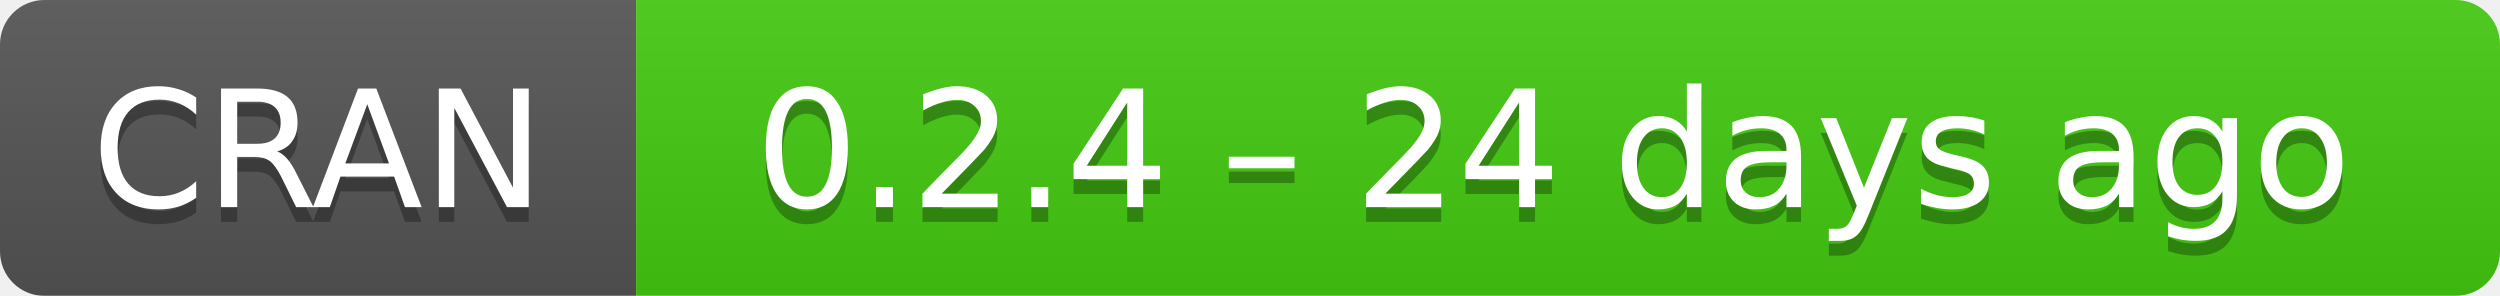
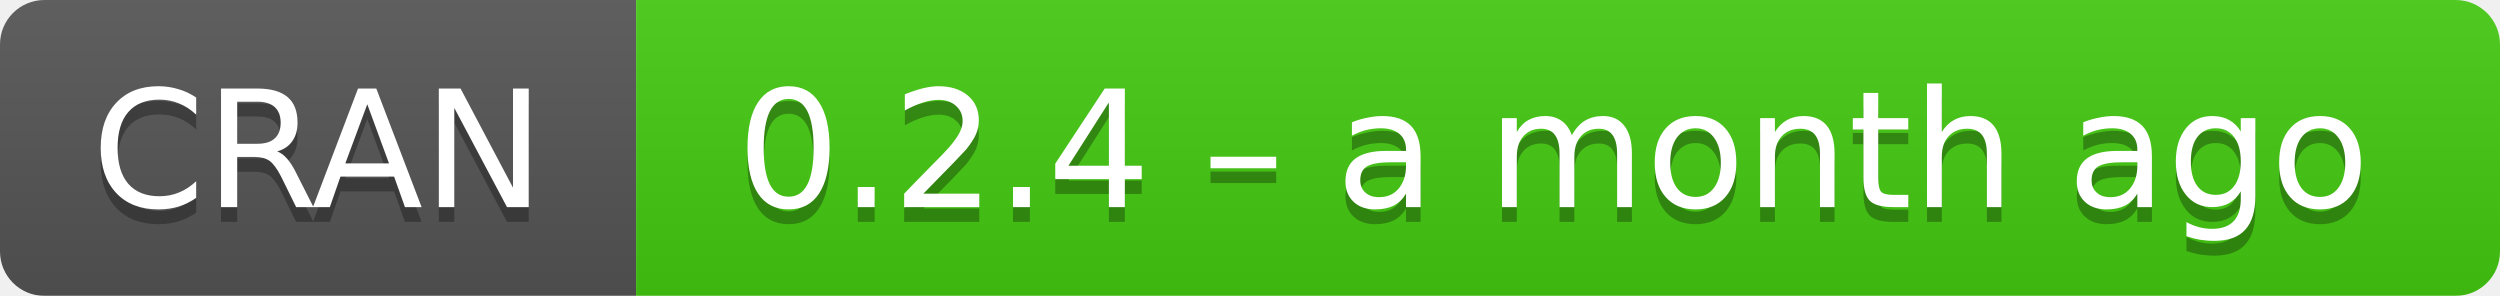
- <svg xmlns="http://www.w3.org/2000/svg" width="169" height="20" aria-label="CRAN 0.2.4 – 24 days ago">
+ <svg xmlns="http://www.w3.org/2000/svg" width="169" height="20" aria-label="CRAN 0.2.4 – a month ago">
  <linearGradient id="b" x2="0" y2="100%">
    <stop offset="0" stop-color="#bbb" stop-opacity=".1" />
    <stop offset="1" stop-opacity=".1" />
  </linearGradient>
  <mask id="a">
    <rect width="169" height="20" rx="3" fill="#fff" />
  </mask>
  <g mask="url(#a)">
    <path fill="#555" d="M0 0h43v20H0z" />
    <path fill="#4c1" d="M43 0h147v20H43z" />
    <path fill="url(#b)" d="M0 0h169v20H0z" />
  </g>
  <g fill="#fff" text-anchor="middle" font-family="DejaVu Sans,Verdana,Geneva,sans-serif" font-size="11">
    <text x="21.5" y="15" fill="#010101" fill-opacity=".3">
      CRAN
    </text>
    <text x="21.5" y="14">
      CRAN
    </text>
    <text x="105" y="15" fill="#010101" fill-opacity=".3">
-       0.2.4 – 24 days ago
+       0.2.4 – a month ago
    </text>
    <text x="105" y="14">
-       0.2.4 – 24 days ago
+       0.2.4 – a month ago
    </text>
  </g>
</svg>
